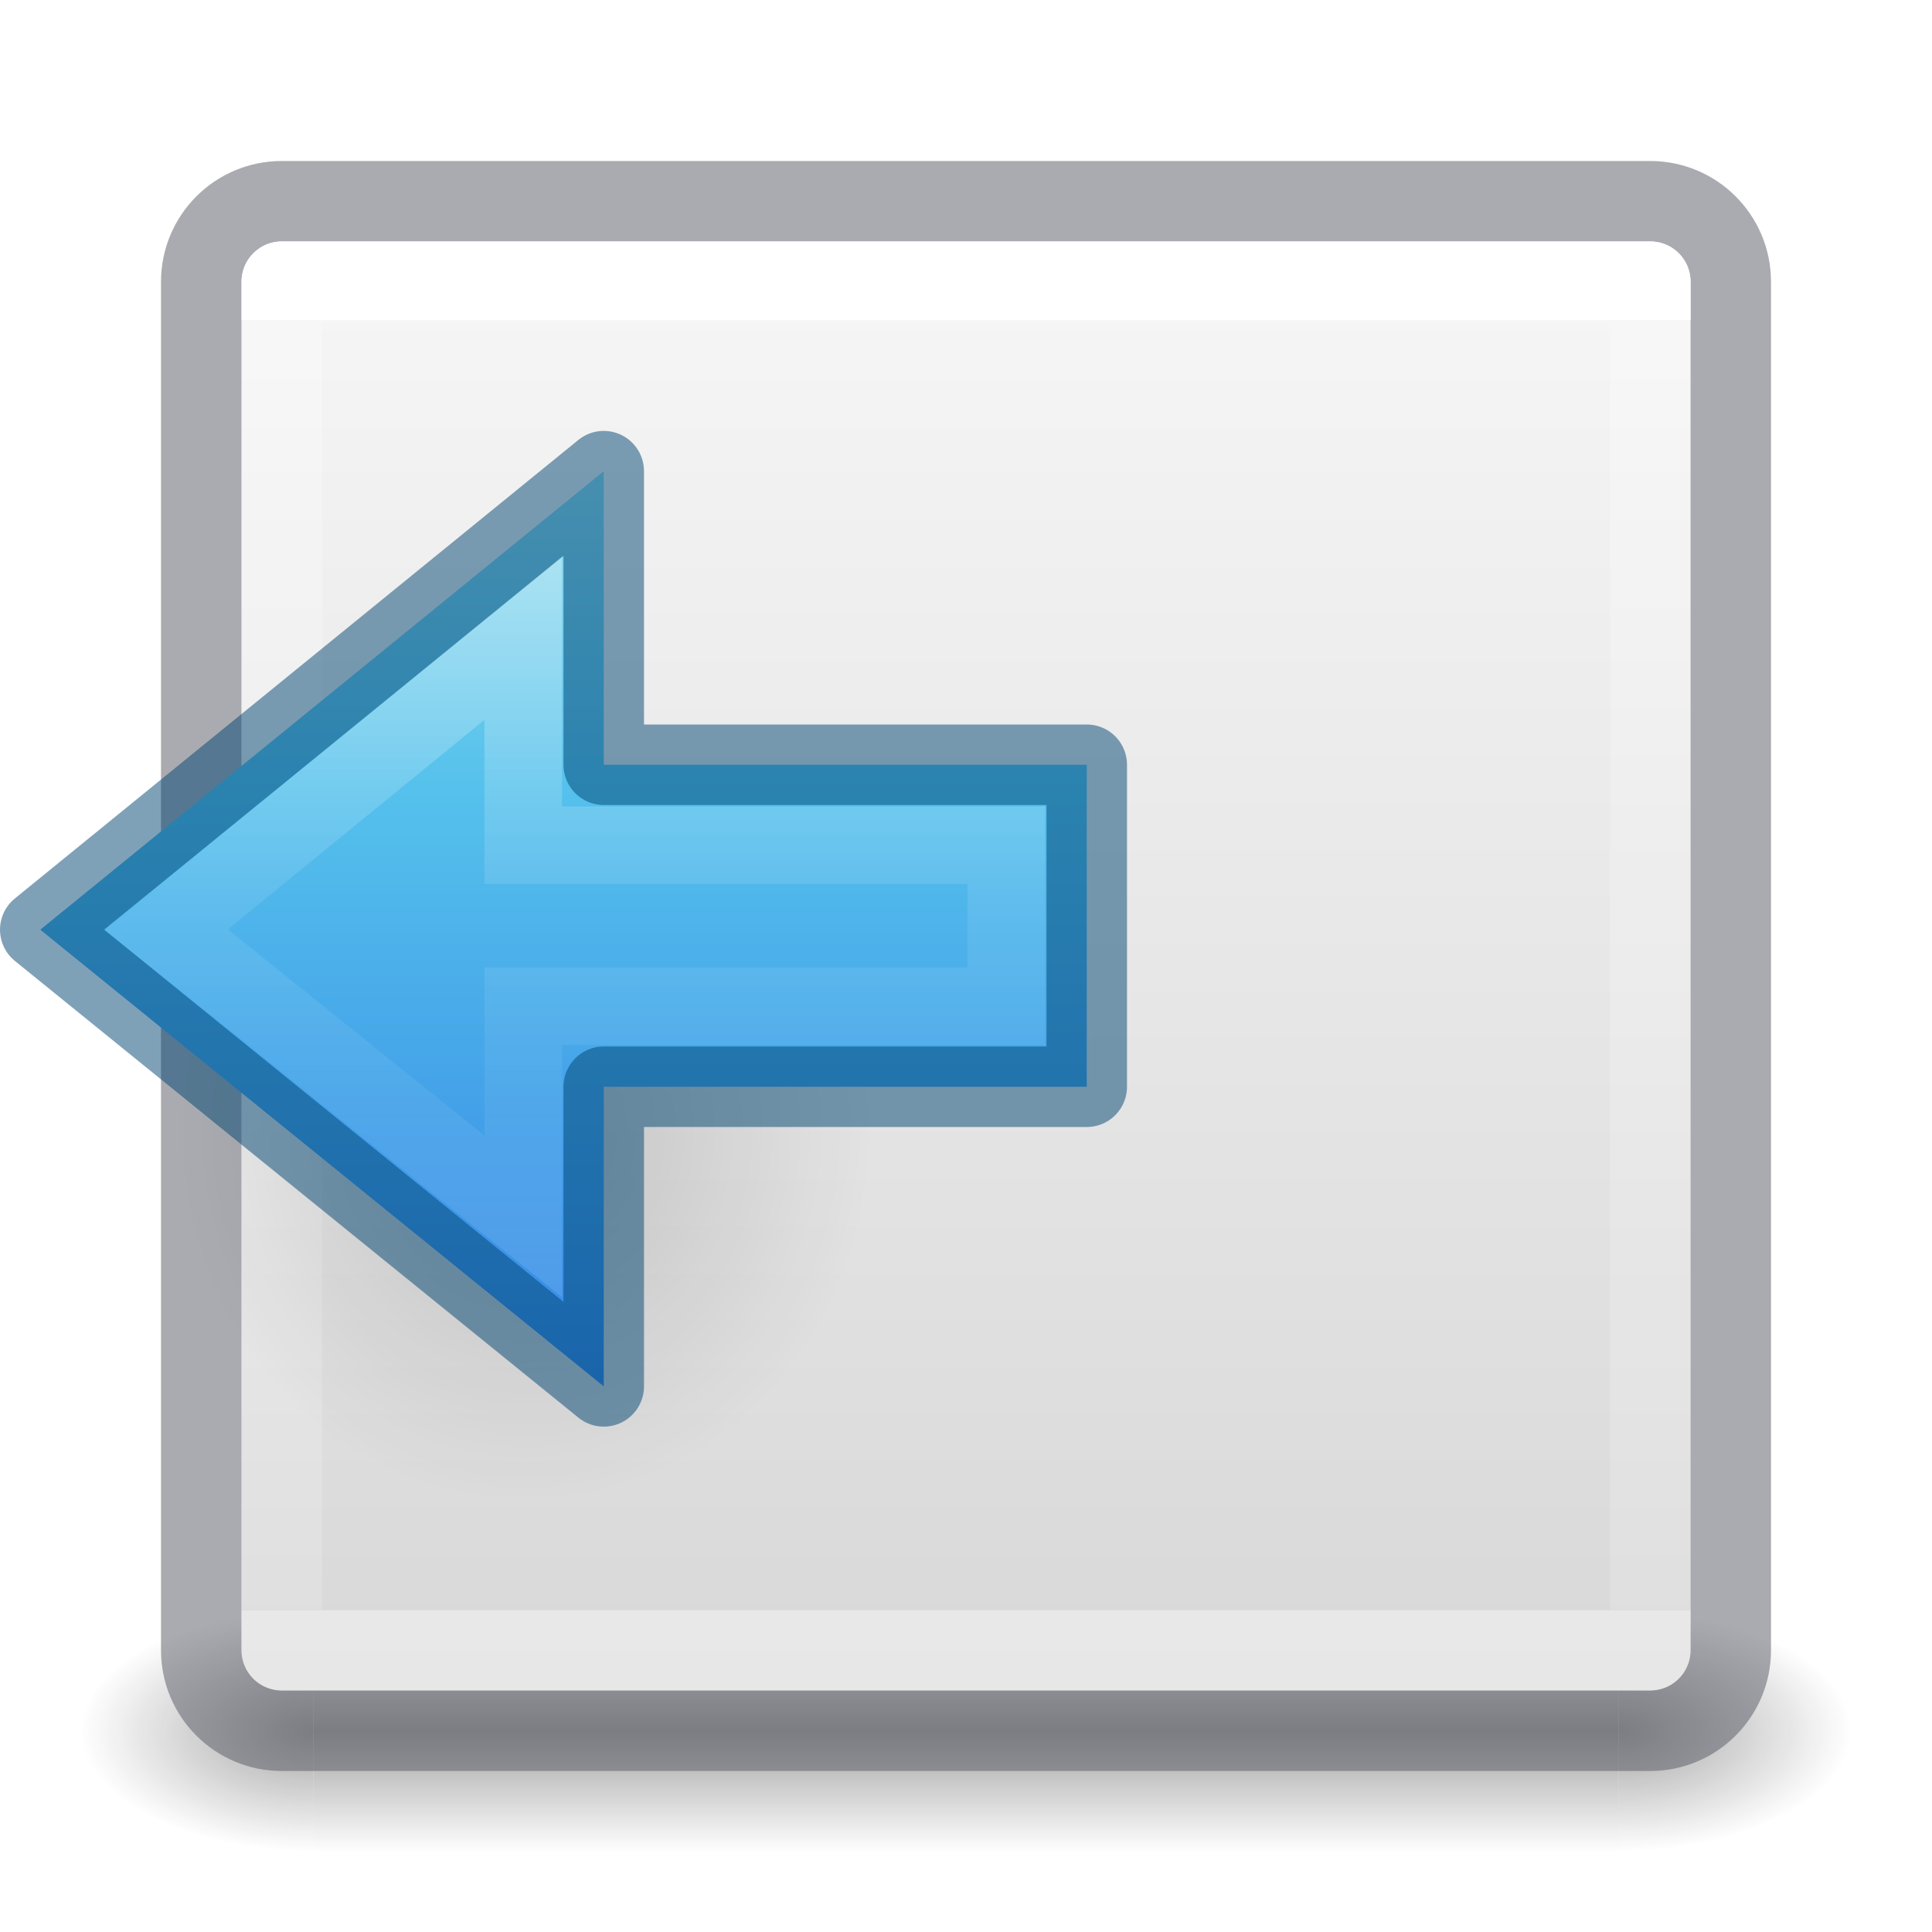
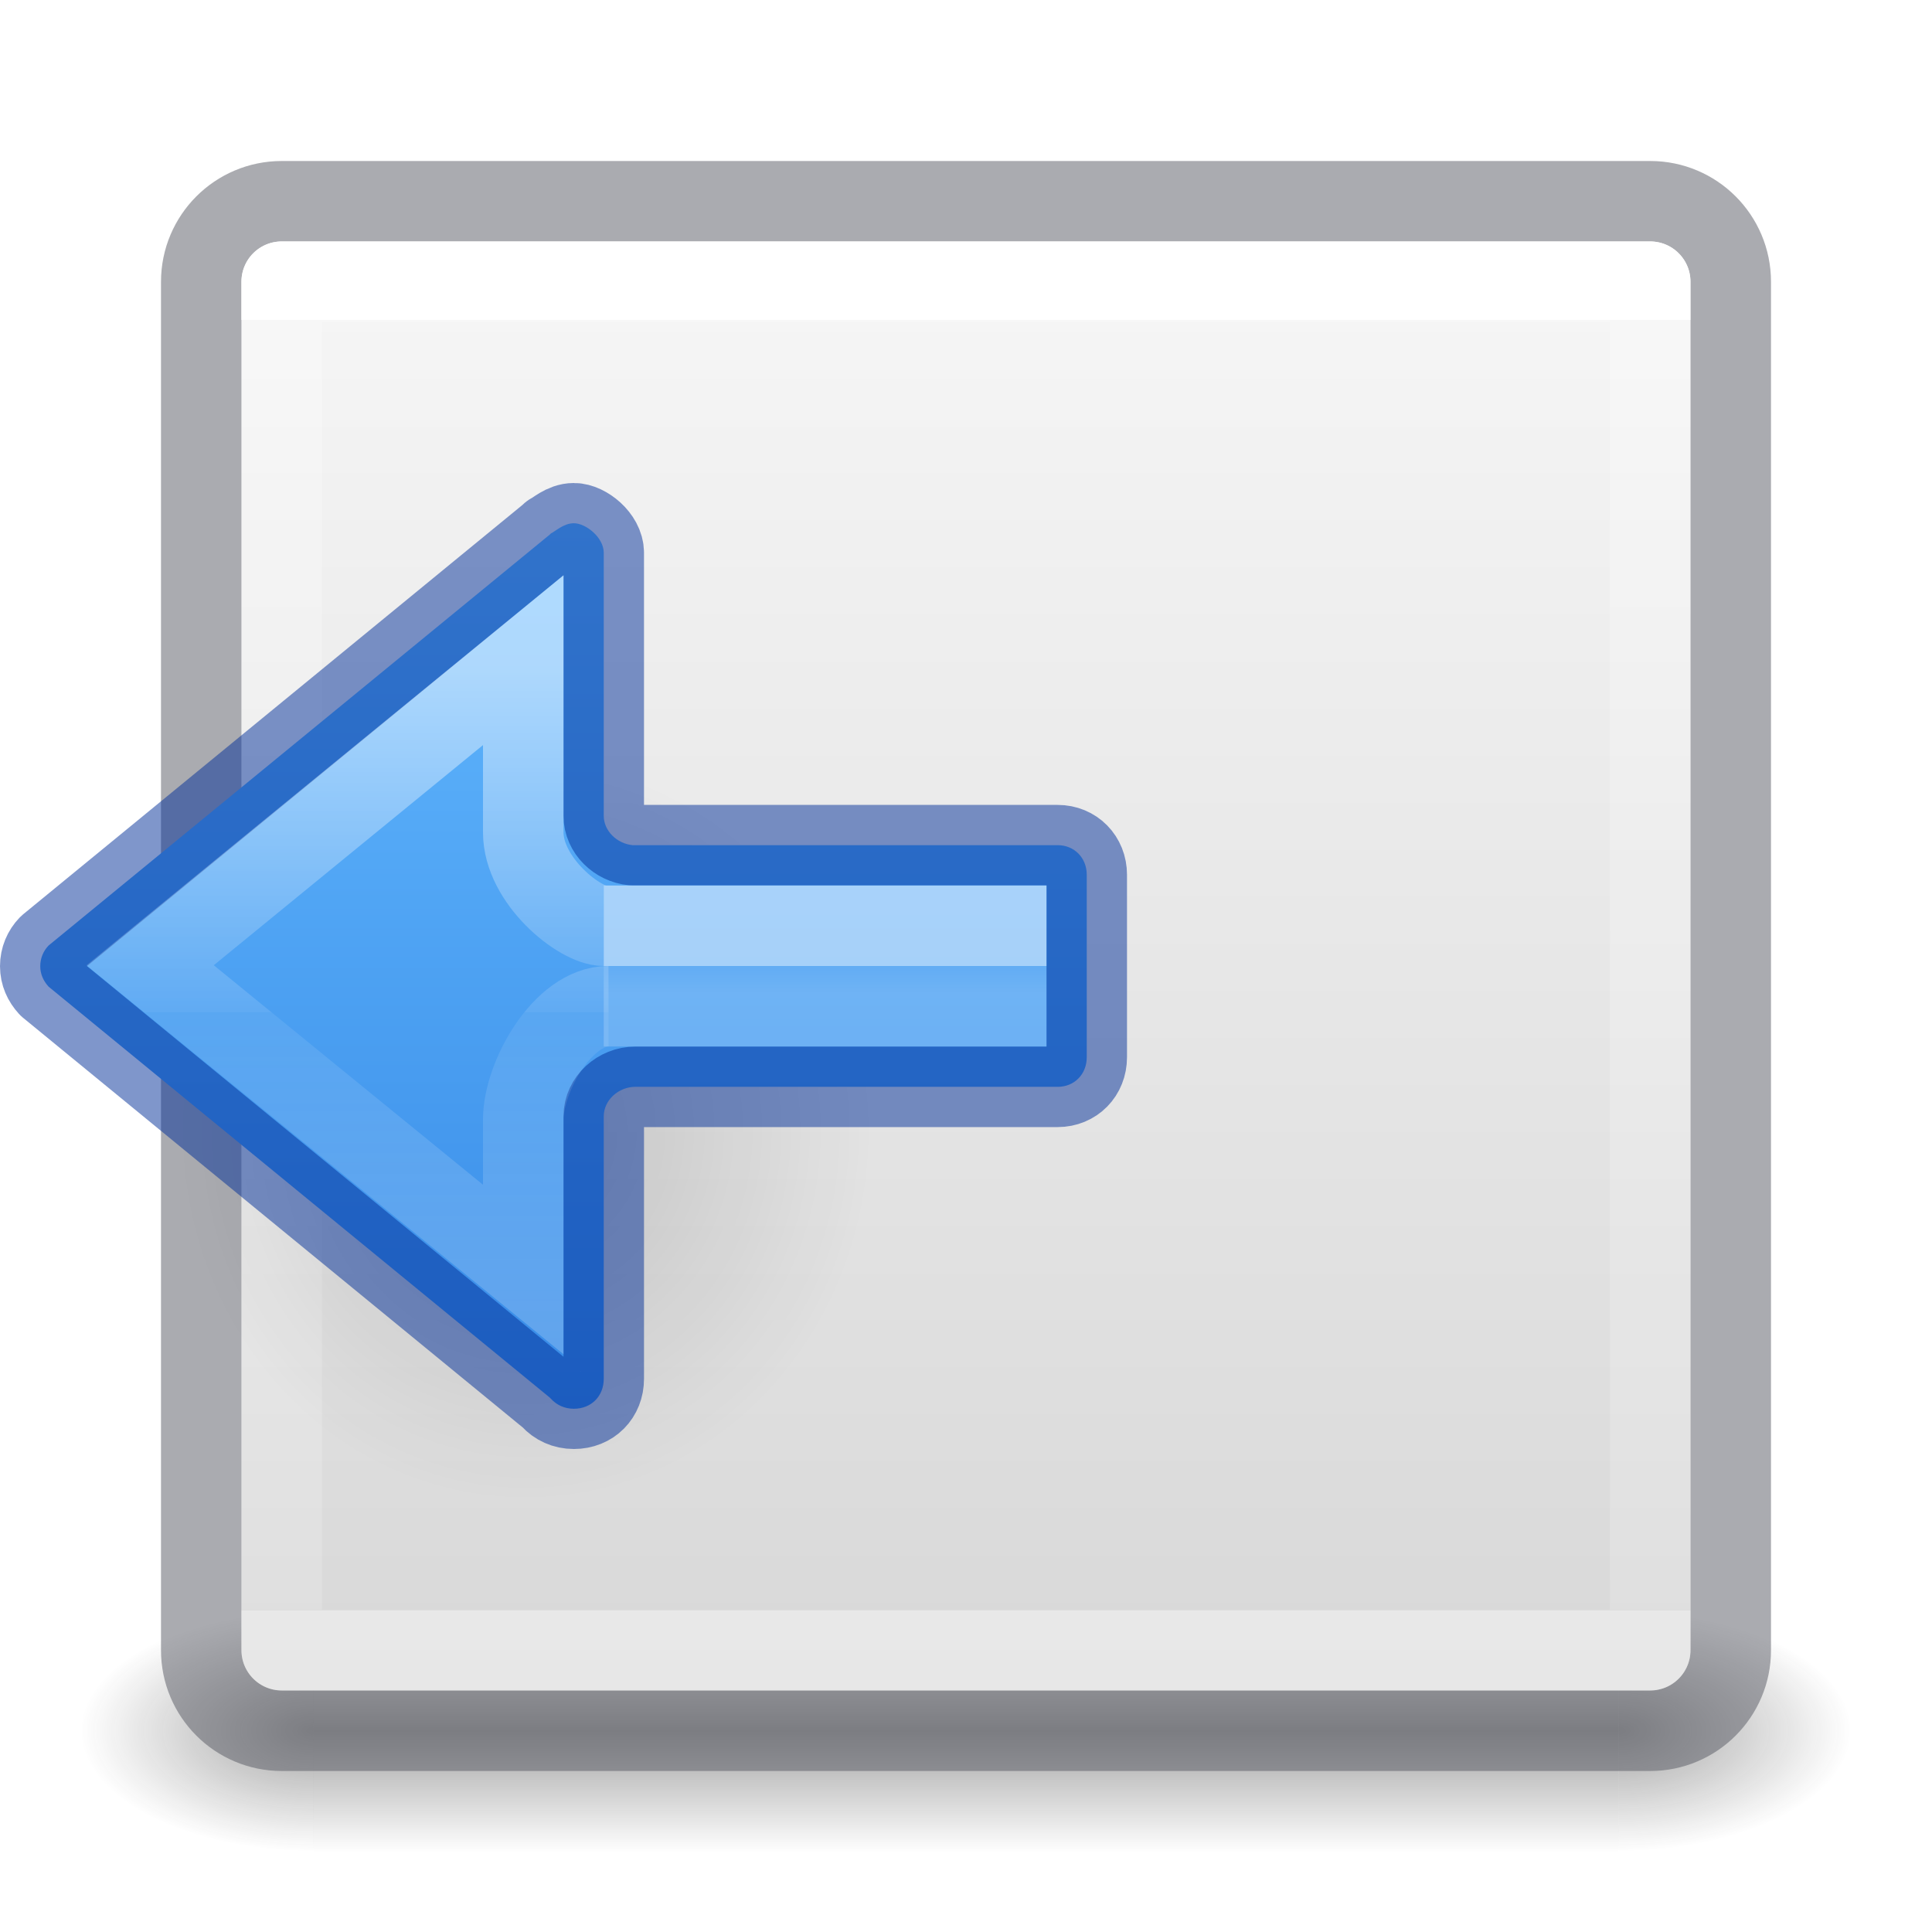
- <svg xmlns="http://www.w3.org/2000/svg" xmlns:xlink="http://www.w3.org/1999/xlink" id="svg4157" height="24" width="24" version="1.1">
+ <svg xmlns="http://www.w3.org/2000/svg" xmlns:ns2="http://www.openswatchbook.org/uri/2009/osb" xmlns:xlink="http://www.w3.org/1999/xlink" version="1.1" width="24" height="24" id="svg4157">
  <defs id="defs4159">
-     <linearGradient gradientTransform="matrix(0.4594595,0,0,0.4594595,0.9742203,0.9717328)" gradientUnits="userSpaceOnUse" xlink:href="#linearGradient4095" id="linearGradient3233" y2="41.414" x2="24" y1="6.549" x1="24" />
+     <linearGradient x1="24" y1="6.549" x2="24" y2="41.414" id="linearGradient3233" xlink:href="#linearGradient4095" gradientUnits="userSpaceOnUse" gradientTransform="matrix(0.4594595,0,0,0.4594595,-23.02577,0.9717328)" />
    <linearGradient id="linearGradient4095">
-       <stop offset="0" style="stop-color:#ffffff;stop-opacity:1" id="stop4097" />
-       <stop offset="0" style="stop-color:#ffffff;stop-opacity:0.235" id="stop4100" />
-       <stop offset="1" style="stop-color:#ffffff;stop-opacity:0.157" id="stop4102" />
-       <stop offset="1" style="stop-color:#ffffff;stop-opacity:0.392" id="stop4104" />
+       <stop id="stop4097" style="stop-color:#ffffff;stop-opacity:1" offset="0" />
+       <stop id="stop4100" style="stop-color:#ffffff;stop-opacity:0.235" offset="0" />
+       <stop id="stop4102" style="stop-color:#ffffff;stop-opacity:0.157" offset="1" />
+       <stop id="stop4104" style="stop-color:#ffffff;stop-opacity:0.392" offset="1" />
    </linearGradient>
-     <radialGradient gradientTransform="matrix(2.003784,0,0,1.4,27.98813,-17.4)" gradientUnits="userSpaceOnUse" xlink:href="#linearGradient3688-166-749-9" id="radialGradient3082-6" fy="43.5" fx="4.993" r="2.5" cy="43.5" cx="4.993" />
+     <radialGradient cx="4.993" cy="43.5" r="2.5" fx="4.993" fy="43.5" id="radialGradient3082-6" xlink:href="#linearGradient3688-166-749-9" gradientUnits="userSpaceOnUse" gradientTransform="matrix(1.160086,0,0,0.5999999,-9.69107,-4.599995)" />
    <linearGradient id="linearGradient3688-166-749-9">
-       <stop offset="0" style="stop-color:#181818;stop-opacity:1" id="stop2883-2" />
-       <stop offset="1" style="stop-color:#181818;stop-opacity:0" id="stop2885-2" />
+       <stop id="stop2883-2" style="stop-color:#181818;stop-opacity:1" offset="0" />
+       <stop id="stop2885-2" style="stop-color:#181818;stop-opacity:0" offset="1" />
    </linearGradient>
-     <radialGradient gradientTransform="matrix(2.003784,0,0,1.4,-20.01187,-104.4)" gradientUnits="userSpaceOnUse" xlink:href="#linearGradient3688-464-309-7-6" id="radialGradient3084-4" fy="43.5" fx="4.993" r="2.5" cy="43.5" cx="4.993" />
+     <radialGradient cx="4.993" cy="43.5" r="2.5" fx="4.993" fy="43.5" id="radialGradient3084-4" xlink:href="#linearGradient3688-464-309-7-6" gradientUnits="userSpaceOnUse" gradientTransform="matrix(1.160086,0,0,0.5999999,14.30891,-47.59999)" />
    <linearGradient id="linearGradient3688-464-309-7-6">
-       <stop offset="0" style="stop-color:#181818;stop-opacity:1" id="stop2889-75" />
-       <stop offset="1" style="stop-color:#181818;stop-opacity:0" id="stop2891-4-9" />
+       <stop id="stop2889-75" style="stop-color:#181818;stop-opacity:1" offset="0" />
+       <stop id="stop2891-4-9" style="stop-color:#181818;stop-opacity:0" offset="1" />
    </linearGradient>
-     <linearGradient gradientUnits="userSpaceOnUse" xlink:href="#linearGradient3702-501-757-1" id="linearGradient3086-8" y2="39.999" x2="25.058" y1="47.028" x1="25.058" />
+     <linearGradient gradientTransform="matrix(0.5789476,0,0,0.4285713,-25.89473,2.857146)" x1="25.058" y1="47.028" x2="25.058" y2="39.999" id="linearGradient3086-8" xlink:href="#linearGradient3702-501-757-1" gradientUnits="userSpaceOnUse" />
    <linearGradient id="linearGradient3702-501-757-1">
-       <stop offset="0" style="stop-color:#181818;stop-opacity:0" id="stop2895-2" />
-       <stop offset="0.5" style="stop-color:#181818;stop-opacity:1" id="stop2897-89" />
-       <stop offset="1" style="stop-color:#181818;stop-opacity:0" id="stop2899-36" />
+       <stop id="stop2895-2" style="stop-color:#181818;stop-opacity:0" offset="0" />
+       <stop id="stop2897-89" style="stop-color:#181818;stop-opacity:1" offset="0.5" />
+       <stop id="stop2899-36" style="stop-color:#181818;stop-opacity:0" offset="1" />
    </linearGradient>
    <linearGradient id="linearGradient909">
-       <stop id="stop905" style="stop-color:#fafafa;stop-opacity:1" offset="0" />
-       <stop id="stop907" style="stop-color:#d4d4d4;stop-opacity:1" offset="1" />
+       <stop offset="0" style="stop-color:#fafafa;stop-opacity:1" id="stop905" />
+       <stop offset="1" style="stop-color:#d4d4d4;stop-opacity:1" id="stop907" />
    </linearGradient>
-     <linearGradient xlink:href="#linearGradient909" id="linearGradient903" x1="14.33" y1="32.022" x2="14.33" y2="-0.07" gradientUnits="userSpaceOnUse" gradientTransform="matrix(0.6923077,0,0,0.6923077,0.9230762,-23.07692)" />
-     <linearGradient gradientTransform="matrix(0,-0.5372019,-0.5768172,0,39.99716,27.86562)" gradientUnits="userSpaceOnUse" xlink:href="#linearGradient4297" id="linearGradient4125" y2="46.971" x2="18.681" y1="46.971" x1="40.958" />
-     <linearGradient id="linearGradient4297">
-       <stop offset="0" style="stop-color:#ffffff;stop-opacity:1" id="stop4299" />
-       <stop offset="0.45" style="stop-color:#ffffff;stop-opacity:0.235" id="stop4301" />
-       <stop offset="0.65" style="stop-color:#ffffff;stop-opacity:0.157" id="stop4303" />
-       <stop offset="1" style="stop-color:#ffffff;stop-opacity:0.392" id="stop4305" />
-     </linearGradient>
-     <linearGradient gradientTransform="matrix(-0.4921958,0,0,0.4583923,19.49066,3.206281)" gradientUnits="userSpaceOnUse" xlink:href="#linearGradient2867-449-88-871-390-598-476-591-434-148-57-177-6" id="linearGradient4129" y2="39.735" x2="23.732" y1="5.394" x1="23.732" />
-     <linearGradient id="linearGradient2867-449-88-871-390-598-476-591-434-148-57-177-6">
-       <stop offset="0" style="stop-color:#90dbec;stop-opacity:1" id="stop3750-1" />
-       <stop offset="0.262" style="stop-color:#55c1ec;stop-opacity:1" id="stop3752-0" />
-       <stop offset="0.705" style="stop-color:#3689e6;stop-opacity:1" id="stop3754-0" />
-       <stop offset="1" style="stop-color:#2b63a0;stop-opacity:1" id="stop3756-4" />
-     </linearGradient>
-     <radialGradient gradientTransform="matrix(0.2759814,0,0,-0.2958315,-0.323827,24.81921)" gradientUnits="userSpaceOnUse" xlink:href="#linearGradient8662-8" id="radialGradient4132" fy="36.421" fx="24.837" r="15.645" cy="36.421" cx="24.837" />
+     <linearGradient gradientTransform="matrix(0.6923077,0,0,0.6923077,-23.07692,-23.07692)" gradientUnits="userSpaceOnUse" y2="-0.07" x2="14.33" y1="32.022" x1="14.33" id="linearGradient903" xlink:href="#linearGradient909" />
+     <radialGradient gradientTransform="matrix(0.2759814,0,0,-0.2958315,-0.323805,24.81921)" gradientUnits="userSpaceOnUse" xlink:href="#linearGradient8662-8" id="radialGradient4132" fy="36.421" fx="24.837" r="15.645" cy="36.421" cx="24.837" />
    <linearGradient id="linearGradient8662-8">
      <stop offset="0" style="stop-color:#000000;stop-opacity:1" id="stop8664-1" />
      <stop offset="1" style="stop-color:#000000;stop-opacity:0" id="stop8666-5" />
    </linearGradient>
+     <linearGradient xlink:href="#linearGradient971" id="linearGradient983-3-2" gradientUnits="userSpaceOnUse" gradientTransform="matrix(0.689597,0,0,0.6382354,7.61853,-5.989018)" x1="-2.521" y1="22.402" x2="-2.521" y2="35.269" />
+     <linearGradient id="linearGradient971">
+       <stop id="stop963" style="stop-color:#ffffff;stop-opacity:1" offset="0" />
+       <stop id="stop965" style="stop-color:#ffffff;stop-opacity:0.235" offset="0.52" />
+       <stop id="stop967" style="stop-color:#ffffff;stop-opacity:0.157" offset="0.52" />
+       <stop id="stop969" style="stop-color:#ffffff;stop-opacity:0.392" offset="1" />
+     </linearGradient>
+     <linearGradient xlink:href="#linearGradient1019" id="linearGradient1009" gradientUnits="userSpaceOnUse" gradientTransform="matrix(0.58604,0,0,0.3333361,7.884287,2.442686)" x1="5.032" y1="28.672" x2="5.032" y2="29.672" />
+     <linearGradient id="linearGradient1019">
+       <stop offset="0" style="stop-color:#ffffff;stop-opacity:1" id="stop1011" />
+       <stop offset="0" style="stop-color:#ffffff;stop-opacity:0.235" id="stop1013" />
+       <stop offset="1" style="stop-color:#ffffff;stop-opacity:0.392" id="stop1017" />
+     </linearGradient>
+     <linearGradient id="linearGradient1067">
+       <stop style="stop-color:#64baff;stop-opacity:1" offset="0" id="stop1063" />
+       <stop style="stop-color:#3689e6;stop-opacity:1" offset="1" id="stop1065" />
+     </linearGradient>
+     <linearGradient id="linearGradient4526" ns2:paint="solid">
+       <stop style="stop-color:#ffffff;stop-opacity:1;" offset="0" id="stop4528" />
+     </linearGradient>
+     <linearGradient y2="31.408" x2="-23.731" y1="31.408" x1="-11.855" gradientTransform="rotate(-90,-17.01106,11.23439)" gradientUnits="userSpaceOnUse" id="linearGradient1094" xlink:href="#linearGradient1067" />
  </defs>
-   <g transform="matrix(0.55,0,0,0.3333336,-1.200001,7.33333)" id="g2036-4" style="display:inline">
-     <g transform="matrix(1.052632,0,0,1.285713,-1.263158,-13.42854)" id="g3712-8" style="opacity:0.4">
-       <rect width="5" height="7" x="38" y="40" id="rect2801-6" style="fill:url(#radialGradient3082-6);fill-opacity:1;stroke:none" />
-       <rect width="5" height="7" x="-10" y="-47" transform="scale(-1,-1)" id="rect3696-20" style="fill:url(#radialGradient3084-4);fill-opacity:1;stroke:none" />
-       <rect width="28" height="7" x="10" y="40" id="rect3700-5" style="fill:url(#linearGradient3086-8);fill-opacity:1;stroke:none" />
-     </g>
-   </g>
-   <rect transform="scale(1,-1)" width="18" height="18" rx="0.5" ry="0.5" x="3" y="-21" id="rect5505" style="color:#000000;display:inline;overflow:visible;visibility:visible;fill:url(#linearGradient903);fill-opacity:1;fill-rule:nonzero;stroke:none;stroke-width:1;marker:none;enable-background:accumulate" />
-   <rect width="19" height="19" rx="1" ry="1" x="2.5" y="2.5" id="rect5505-21-8-1" style="color:#000000;display:inline;overflow:visible;visibility:visible;opacity:0.5;fill:none;stroke:#555761;stroke-width:1;stroke-linecap:round;stroke-linejoin:round;stroke-miterlimit:4;stroke-dasharray:none;stroke-dashoffset:0;stroke-opacity:1;marker:none;enable-background:accumulate;font-variant-east_asian:normal;vector-effect:none;fill-opacity:1" />
-   <rect width="17" height="17" x="3.501" y="3.499" id="rect6741-9" style="opacity:1;fill:none;stroke:url(#linearGradient3233);stroke-width:1;stroke-linecap:round;stroke-linejoin:round;stroke-miterlimit:4;stroke-dasharray:none;stroke-dashoffset:0;stroke-opacity:1" />
-   <path d="m 10.848,14.045 a 4.318,4.628 0 1 0 -8.635,0 4.318,4.628 0 0 0 8.635,0 z" id="path3501-4" style="display:inline;overflow:visible;visibility:visible;opacity:0.141;fill:url(#radialGradient4132);fill-opacity:1;fill-rule:evenodd;stroke:none;stroke-width:1;marker:none" />
-   <path d="m 7.5,17.222 -7,-5.673 7,-5.696 v 3.647 h 6 V 13.5 h -6 z" id="path3288-2-2" style="color:#000000;display:block;overflow:visible;visibility:visible;fill:url(#linearGradient4129);fill-opacity:1;fill-rule:nonzero;stroke:none;stroke-width:0.964;marker:none;enable-background:accumulate" />
-   <path d="M 6.5,15.111 2.065,11.549 6.5,7.926 V 10.5 h 6 v 2 h -6 z" id="path3288-2-2-8" style="color:#000000;display:block;overflow:visible;visibility:visible;opacity:0.401;fill:none;stroke:url(#linearGradient4125);stroke-width:0.964;stroke-linecap:butt;stroke-linejoin:miter;stroke-miterlimit:7;stroke-dasharray:none;stroke-dashoffset:0;stroke-opacity:1;marker:none;enable-background:accumulate" />
-   <path d="m 7.5,17.222 -7,-5.673 7,-5.696 v 3.647 h 6 V 13.5 h -6 z" id="path3288-2-2-80" style="color:#000000;display:block;overflow:visible;visibility:visible;opacity:0.5;fill:none;stroke:#004372;stroke-width:1;stroke-linecap:butt;stroke-linejoin:round;stroke-miterlimit:7;stroke-dasharray:none;stroke-dashoffset:0;stroke-opacity:1;marker:none;enable-background:accumulate" />
+   <rect transform="scale(-1,1)" style="opacity:0.4;fill:url(#radialGradient3082-6);fill-opacity:1;stroke:none;stroke-width:0.498" id="rect2801-6" y="20" x="-3.895" height="3" width="2.895" />
+   <rect style="opacity:0.4;fill:url(#radialGradient3084-4);fill-opacity:1;stroke:none;stroke-width:0.498" id="rect3696-20" transform="scale(1,-1)" y="-23" x="20.105" height="3" width="2.895" />
+   <rect transform="scale(-1,1)" style="opacity:0.4;fill:url(#linearGradient3086-8);fill-opacity:1;stroke:none;stroke-width:0.498" id="rect3700-5" y="20" x="-20.105" height="3" width="16.211" />
+   <rect style="color:#000000;display:inline;overflow:visible;visibility:visible;fill:url(#linearGradient903);fill-opacity:1;fill-rule:nonzero;stroke:none;stroke-width:1;marker:none;enable-background:accumulate" id="rect5505" y="-21" x="-21" ry="0.5" rx="0.5" height="18" width="18" transform="scale(-1)" />
+   <rect transform="scale(-1,1)" style="color:#000000;display:inline;overflow:visible;visibility:visible;opacity:0.5;vector-effect:none;fill:none;fill-opacity:1;stroke:#555761;stroke-width:1;stroke-linecap:round;stroke-linejoin:round;stroke-miterlimit:4;stroke-dasharray:none;stroke-dashoffset:0;stroke-opacity:1;marker:none;enable-background:accumulate" id="rect5505-21-8-1" y="2.5" x="-21.5" ry="1" rx="1" height="19" width="19" />
+   <rect transform="scale(-1,1)" style="fill:none;stroke:url(#linearGradient3233);stroke-width:1;stroke-linecap:round;stroke-linejoin:round;stroke-miterlimit:4;stroke-dasharray:none;stroke-dashoffset:0;stroke-opacity:1" id="rect6741-9" y="3.499" x="-20.499" height="17" width="17" />
+   <path d="m 10.848,14.045 a -4.318,4.628 0 1 0 -8.635,0 -4.318,4.628 0 0 0 8.635,0 z" id="path3501-4" style="display:inline;overflow:visible;visibility:visible;opacity:0.141;fill:url(#radialGradient4132);fill-opacity:1;fill-rule:evenodd;stroke:none;stroke-width:1;marker:none" />
+   <path id="path873-5-5" style="font-variation-settings:normal;vector-effect:none;fill:url(#linearGradient1094);fill-opacity:1;stroke:#002e99;stroke-width:1;stroke-linecap:round;stroke-linejoin:round;stroke-miterlimit:4;stroke-dasharray:none;stroke-dashoffset:0;stroke-opacity:0.5;stop-color:#000000" d="M 7.129,6.5 C 7,6.5 6.9,6.601 6.844,6.626 c -0.005,0.005 -0.01,0.011 -0.016,0.016 L 0.604,11.745 C 0.539,11.812 0.5,11.903 0.5,12.002 c 0,0.099 0.039,0.184 0.104,0.255 l 6.224,5.103 c 0.005,0.005 0.011,0.01 0.016,0.016 C 6.914,17.453 7.012,17.5 7.129,17.5 c 0.218,0 0.371,-0.158 0.371,-0.371 v -3.262 c -1.37e-4,-0.199 0.182,-0.366 0.393,-0.366 h 5.246 c 0.207,0 0.361,-0.157 0.361,-0.367 v -2.268 c 0,-0.21 -0.155,-0.367 -0.361,-0.367 H 7.858 C 7.664,10.48 7.5,10.322 7.5,10.134 V 6.867 C 7.5,6.676 7.277,6.5 7.129,6.5 Z" />
+   <path d="m 7.5,12.5 h 5 V 11.5 H 7.5" style="font-variation-settings:normal;opacity:0.5;vector-effect:none;fill:none;fill-opacity:1;stroke:url(#linearGradient1009);stroke-width:1;stroke-linecap:butt;stroke-linejoin:miter;stroke-miterlimit:4;stroke-dasharray:none;stroke-dashoffset:0;stroke-opacity:1;marker:none;marker-start:none;marker-mid:none;marker-end:none;stop-color:#000000" id="rect1007" />
+   <path d="m 7.559,12.5 c -0.568,1.71e-4 -1.058,0.878 -1.059,1.406 v 1.864 L 1.865,11.991 6.5,8.201 v 2.139 c 0,0.599 0.699,1.16 1,1.16" style="font-variation-settings:normal;opacity:0.5;vector-effect:none;fill:none;fill-opacity:1;stroke:url(#linearGradient983-3-2);stroke-width:1;stroke-linecap:butt;stroke-linejoin:miter;stroke-miterlimit:4;stroke-dasharray:none;stroke-dashoffset:0;stroke-opacity:1;marker:none;marker-start:none;marker-mid:none;marker-end:none;stop-color:#000000" id="path873-5-5-2-6-1" />
</svg>
